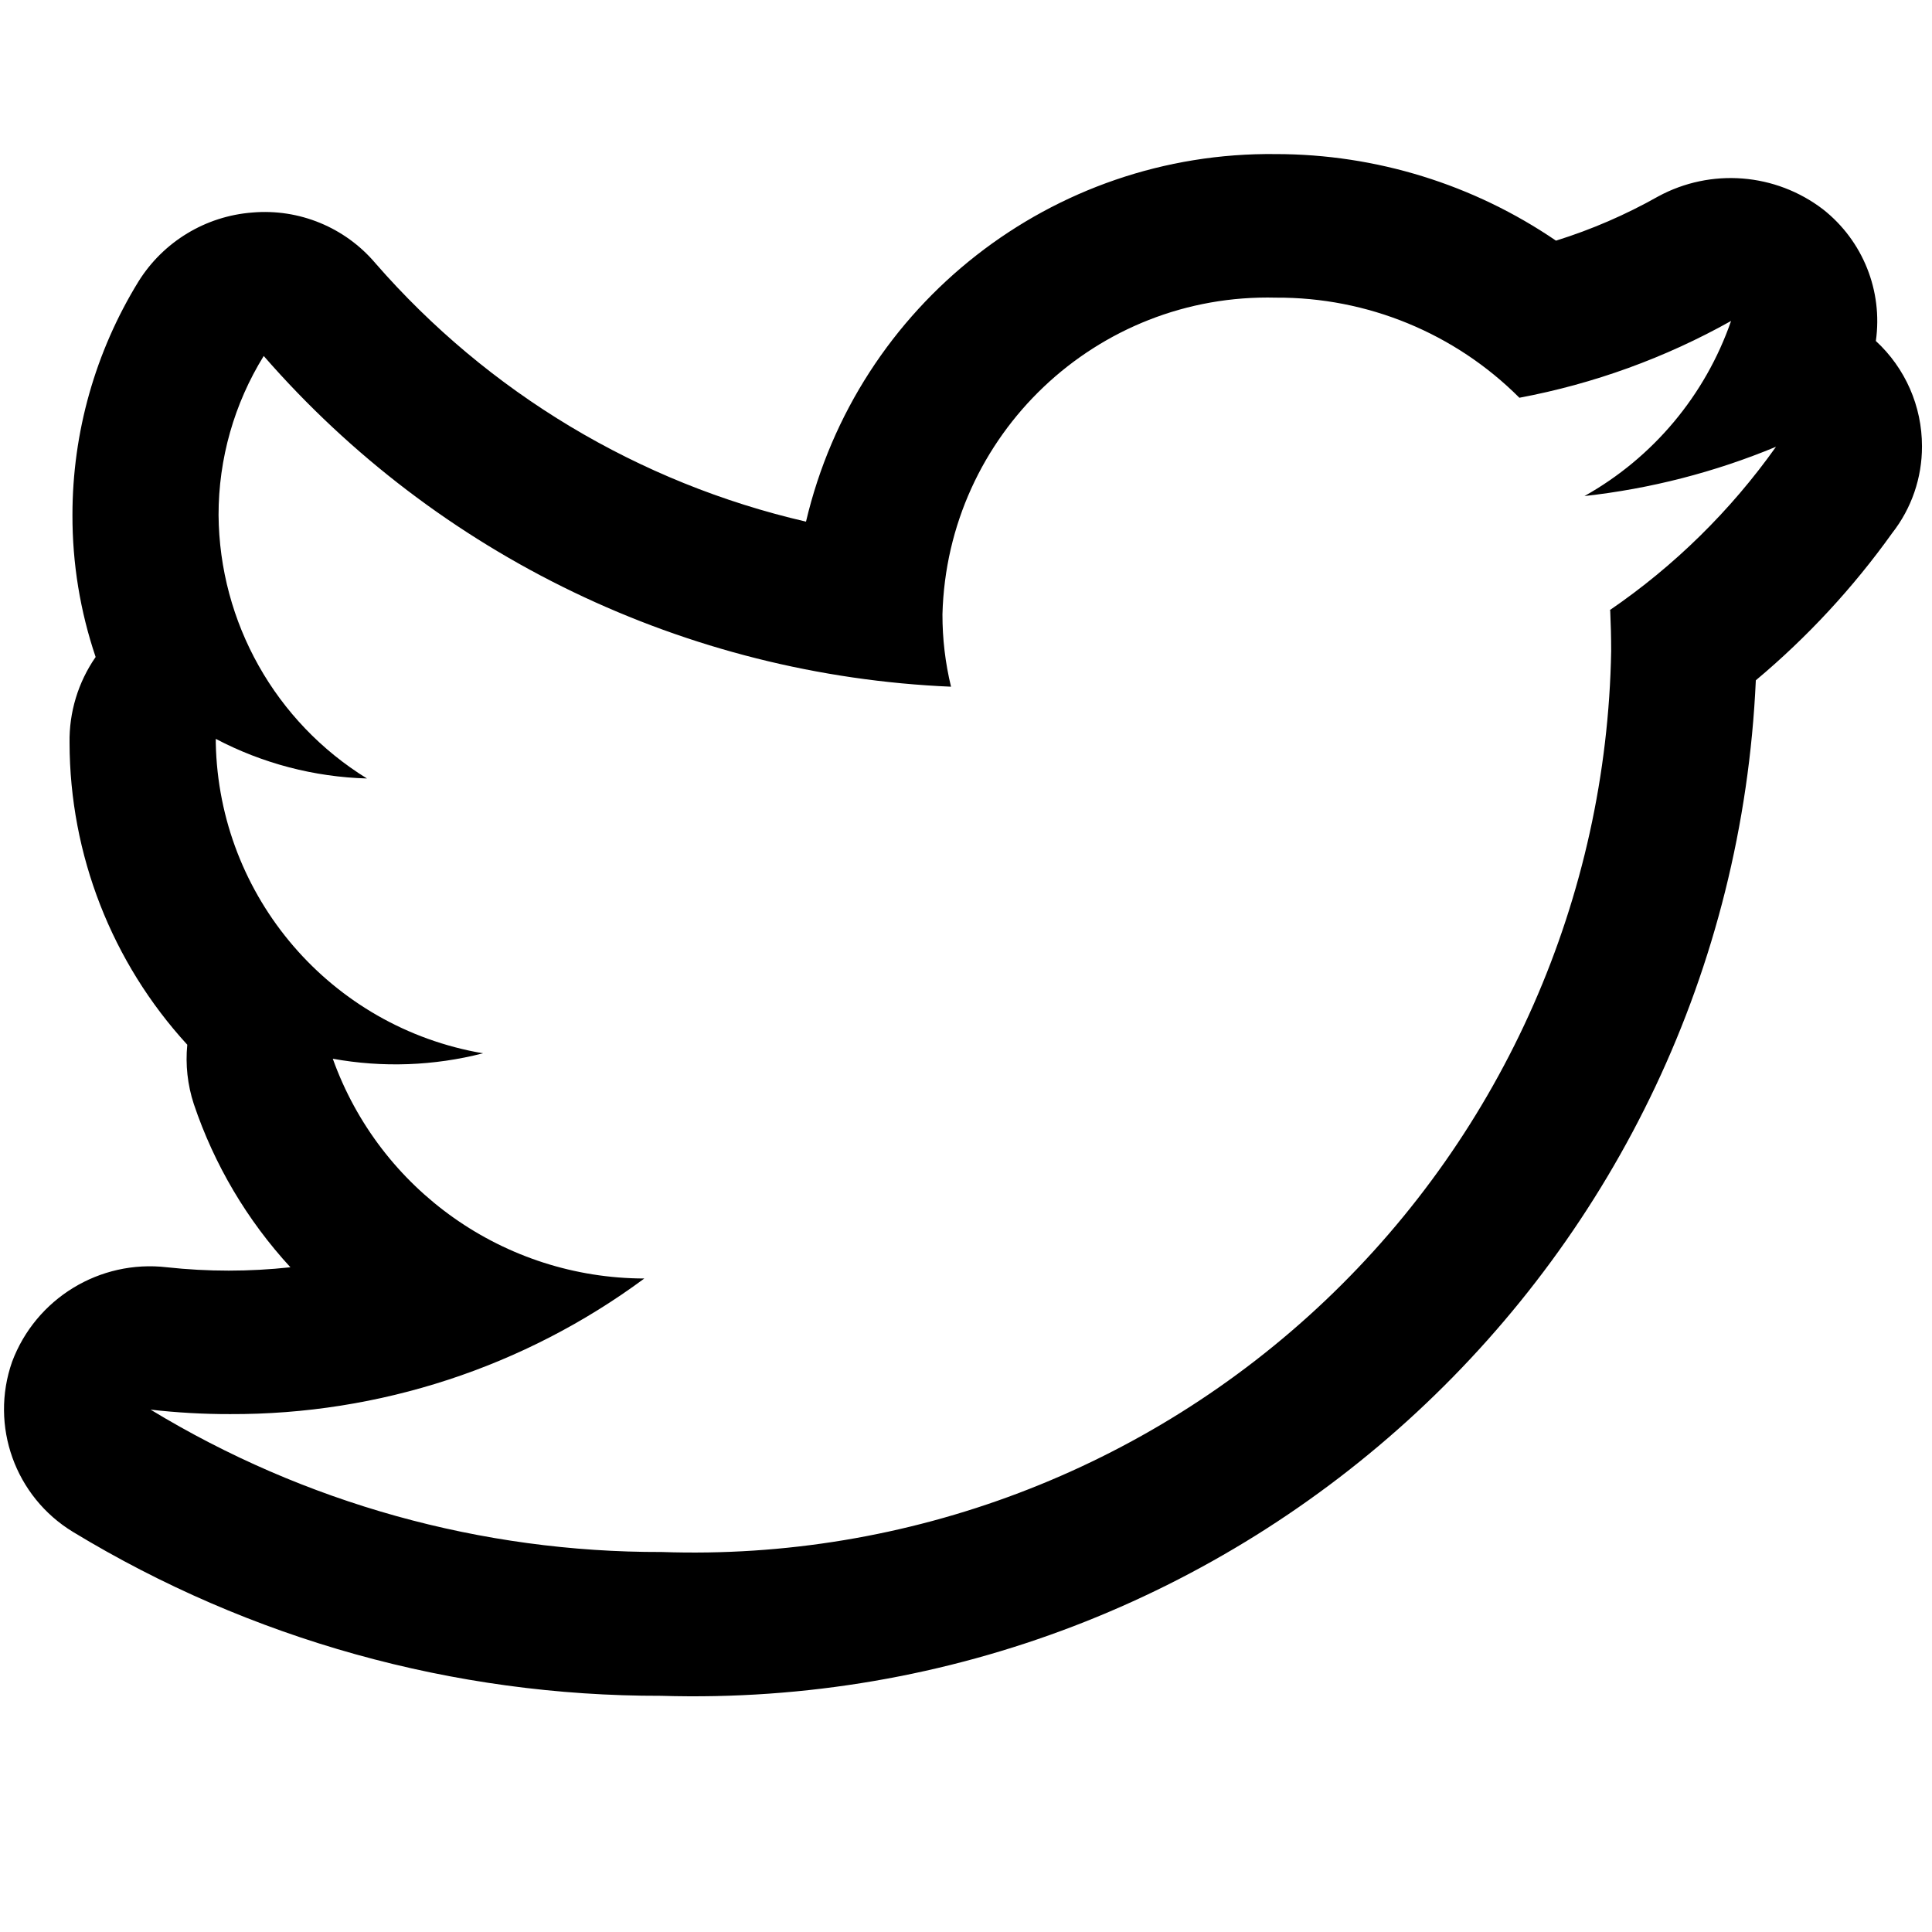
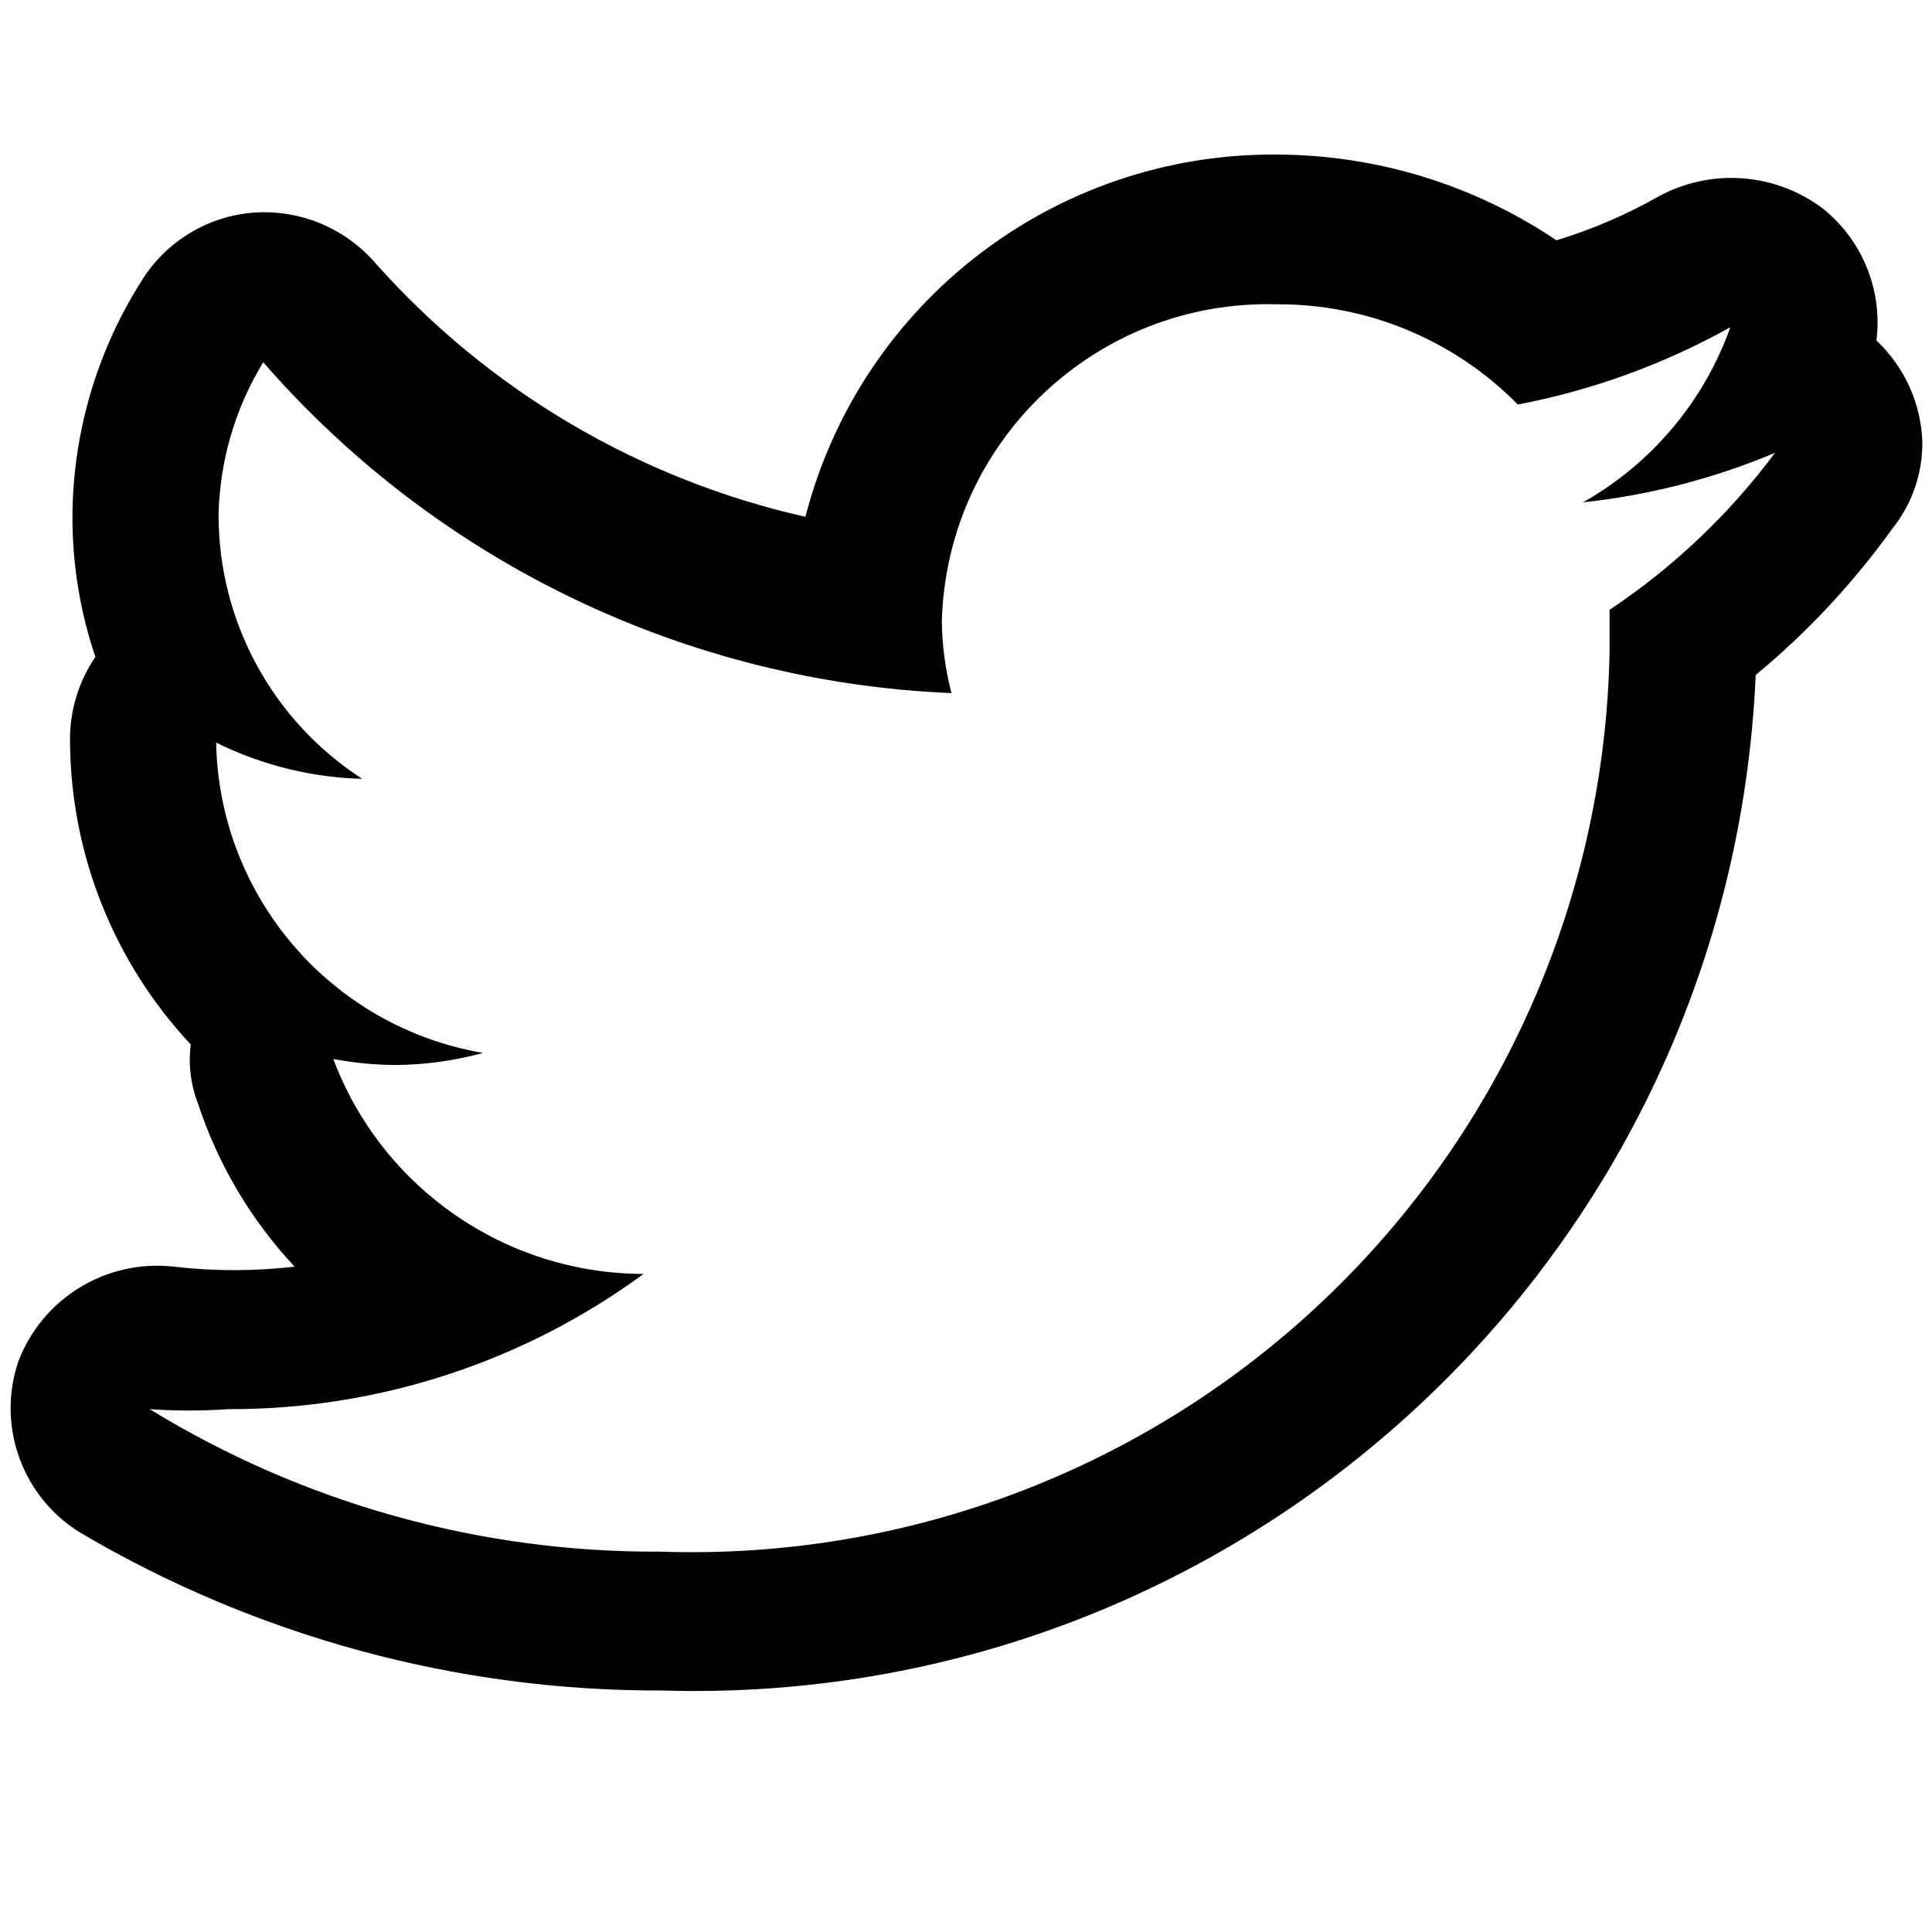
<svg xmlns="http://www.w3.org/2000/svg" viewBox="0 0 16 16">
  <g id="Layer_1" data-name="Layer 1">
-     <path d="M15.535,2.824a1.177,1.177,0,0,0-.437-1.09,1.259,1.259,0,0,0-1.366-.107,4.368,4.368,0,0,1-.846.366,4.12,4.12,0,0,0-2.319-.717A3.949,3.949,0,0,0,6.675,4.32,6.738,6.738,0,0,1,3.109,2.18,1.2,1.2,0,0,0,2.09,1.76a1.221,1.221,0,0,0-.943.571A3.689,3.689,0,0,0,.6,4.265,3.638,3.638,0,0,0,.792,5.441a1.212,1.212,0,0,0-.216.711,3.71,3.71,0,0,0,.975,2.5,1.2,1.2,0,0,0,.054.491,3.772,3.772,0,0,0,.8,1.352,4.725,4.725,0,0,1-1.023,0A1.219,1.219,0,0,0,.1,11.278a1.189,1.189,0,0,0,.505,1.409,9.355,9.355,0,0,0,4.87,1.357,8.81,8.81,0,0,0,9.066-8.41,6.581,6.581,0,0,0,1.129-1.219,1.16,1.16,0,0,0,.247-.719A1.183,1.183,0,0,0,15.535,2.824Zm-2.2,2.23c.005.112.008.225.008.338A7.6,7.6,0,0,1,5.48,12.853a8.117,8.117,0,0,1-4.233-1.179,5.7,5.7,0,0,0,.658.037,5.732,5.732,0,0,0,3.431-1.123,2.746,2.746,0,0,1-2.58-1.82A2.911,2.911,0,0,0,4,8.723,2.661,2.661,0,0,1,1.787,6.152V6.119a2.862,2.862,0,0,0,1.252.328A2.587,2.587,0,0,1,1.81,4.265a2.5,2.5,0,0,1,.374-1.317A8,8,0,0,0,7.876,5.687a2.523,2.523,0,0,1-.071-.6,2.694,2.694,0,0,1,2.762-2.622,2.827,2.827,0,0,1,2.016.829,5.76,5.76,0,0,0,1.753-.636,2.663,2.663,0,0,1-1.214,1.45A5.8,5.8,0,0,0,14.708,3.7,5.491,5.491,0,0,1,13.33,5.054Z" />
+     <path d="M15.54,2.82a1.21,1.21,0,0,0-.44-1.09,1.26,1.26,0,0,0-1.37-.1,4.17,4.17,0,0,1-.84.36,4.17,4.17,0,0,0-2.32-.71,4,4,0,0,0-3.9,3A6.75,6.75,0,0,1,3.11,2.18a1.22,1.22,0,0,0-1-.42,1.2,1.2,0,0,0-.94.57A3.67,3.67,0,0,0,.6,4.27,3.59,3.59,0,0,0,.79,5.44a1.21,1.21,0,0,0-.21.71,3.7,3.7,0,0,0,1,2.5,1,1,0,0,0,.06.49,3.64,3.64,0,0,0,.8,1.35,4.35,4.35,0,0,1-1,0,1.23,1.23,0,0,0-1.29.79,1.21,1.21,0,0,0,.51,1.41A9.42,9.42,0,0,0,5.48,14a8.8,8.8,0,0,0,9.06-8.41,6.47,6.47,0,0,0,1.13-1.21,1.13,1.13,0,0,0,.25-.72A1.21,1.21,0,0,0,15.54,2.82ZM13.33,5.05c0,.12,0,.23,0,.34a7.6,7.6,0,0,1-7.86,7.46,8,8,0,0,1-4.23-1.18,4.63,4.63,0,0,0,.65,0,5.78,5.78,0,0,0,3.44-1.12A2.75,2.75,0,0,1,2.76,8.77a2.87,2.87,0,0,0,.52.05A2.84,2.84,0,0,0,4,8.72,2.66,2.66,0,0,1,1.79,6.15v0A2.9,2.9,0,0,0,3,6.45,2.6,2.6,0,0,1,1.81,4.26,2.53,2.53,0,0,1,2.18,3a8,8,0,0,0,5.7,2.74,2.41,2.41,0,0,1-.08-.6,2.7,2.7,0,0,1,2.77-2.62,2.78,2.78,0,0,1,2,.83,5.88,5.88,0,0,0,1.76-.64,2.71,2.71,0,0,1-1.22,1.45,5.64,5.64,0,0,0,1.59-.41A5.54,5.54,0,0,1,13.33,5.05Z" />
  </g>
</svg>
